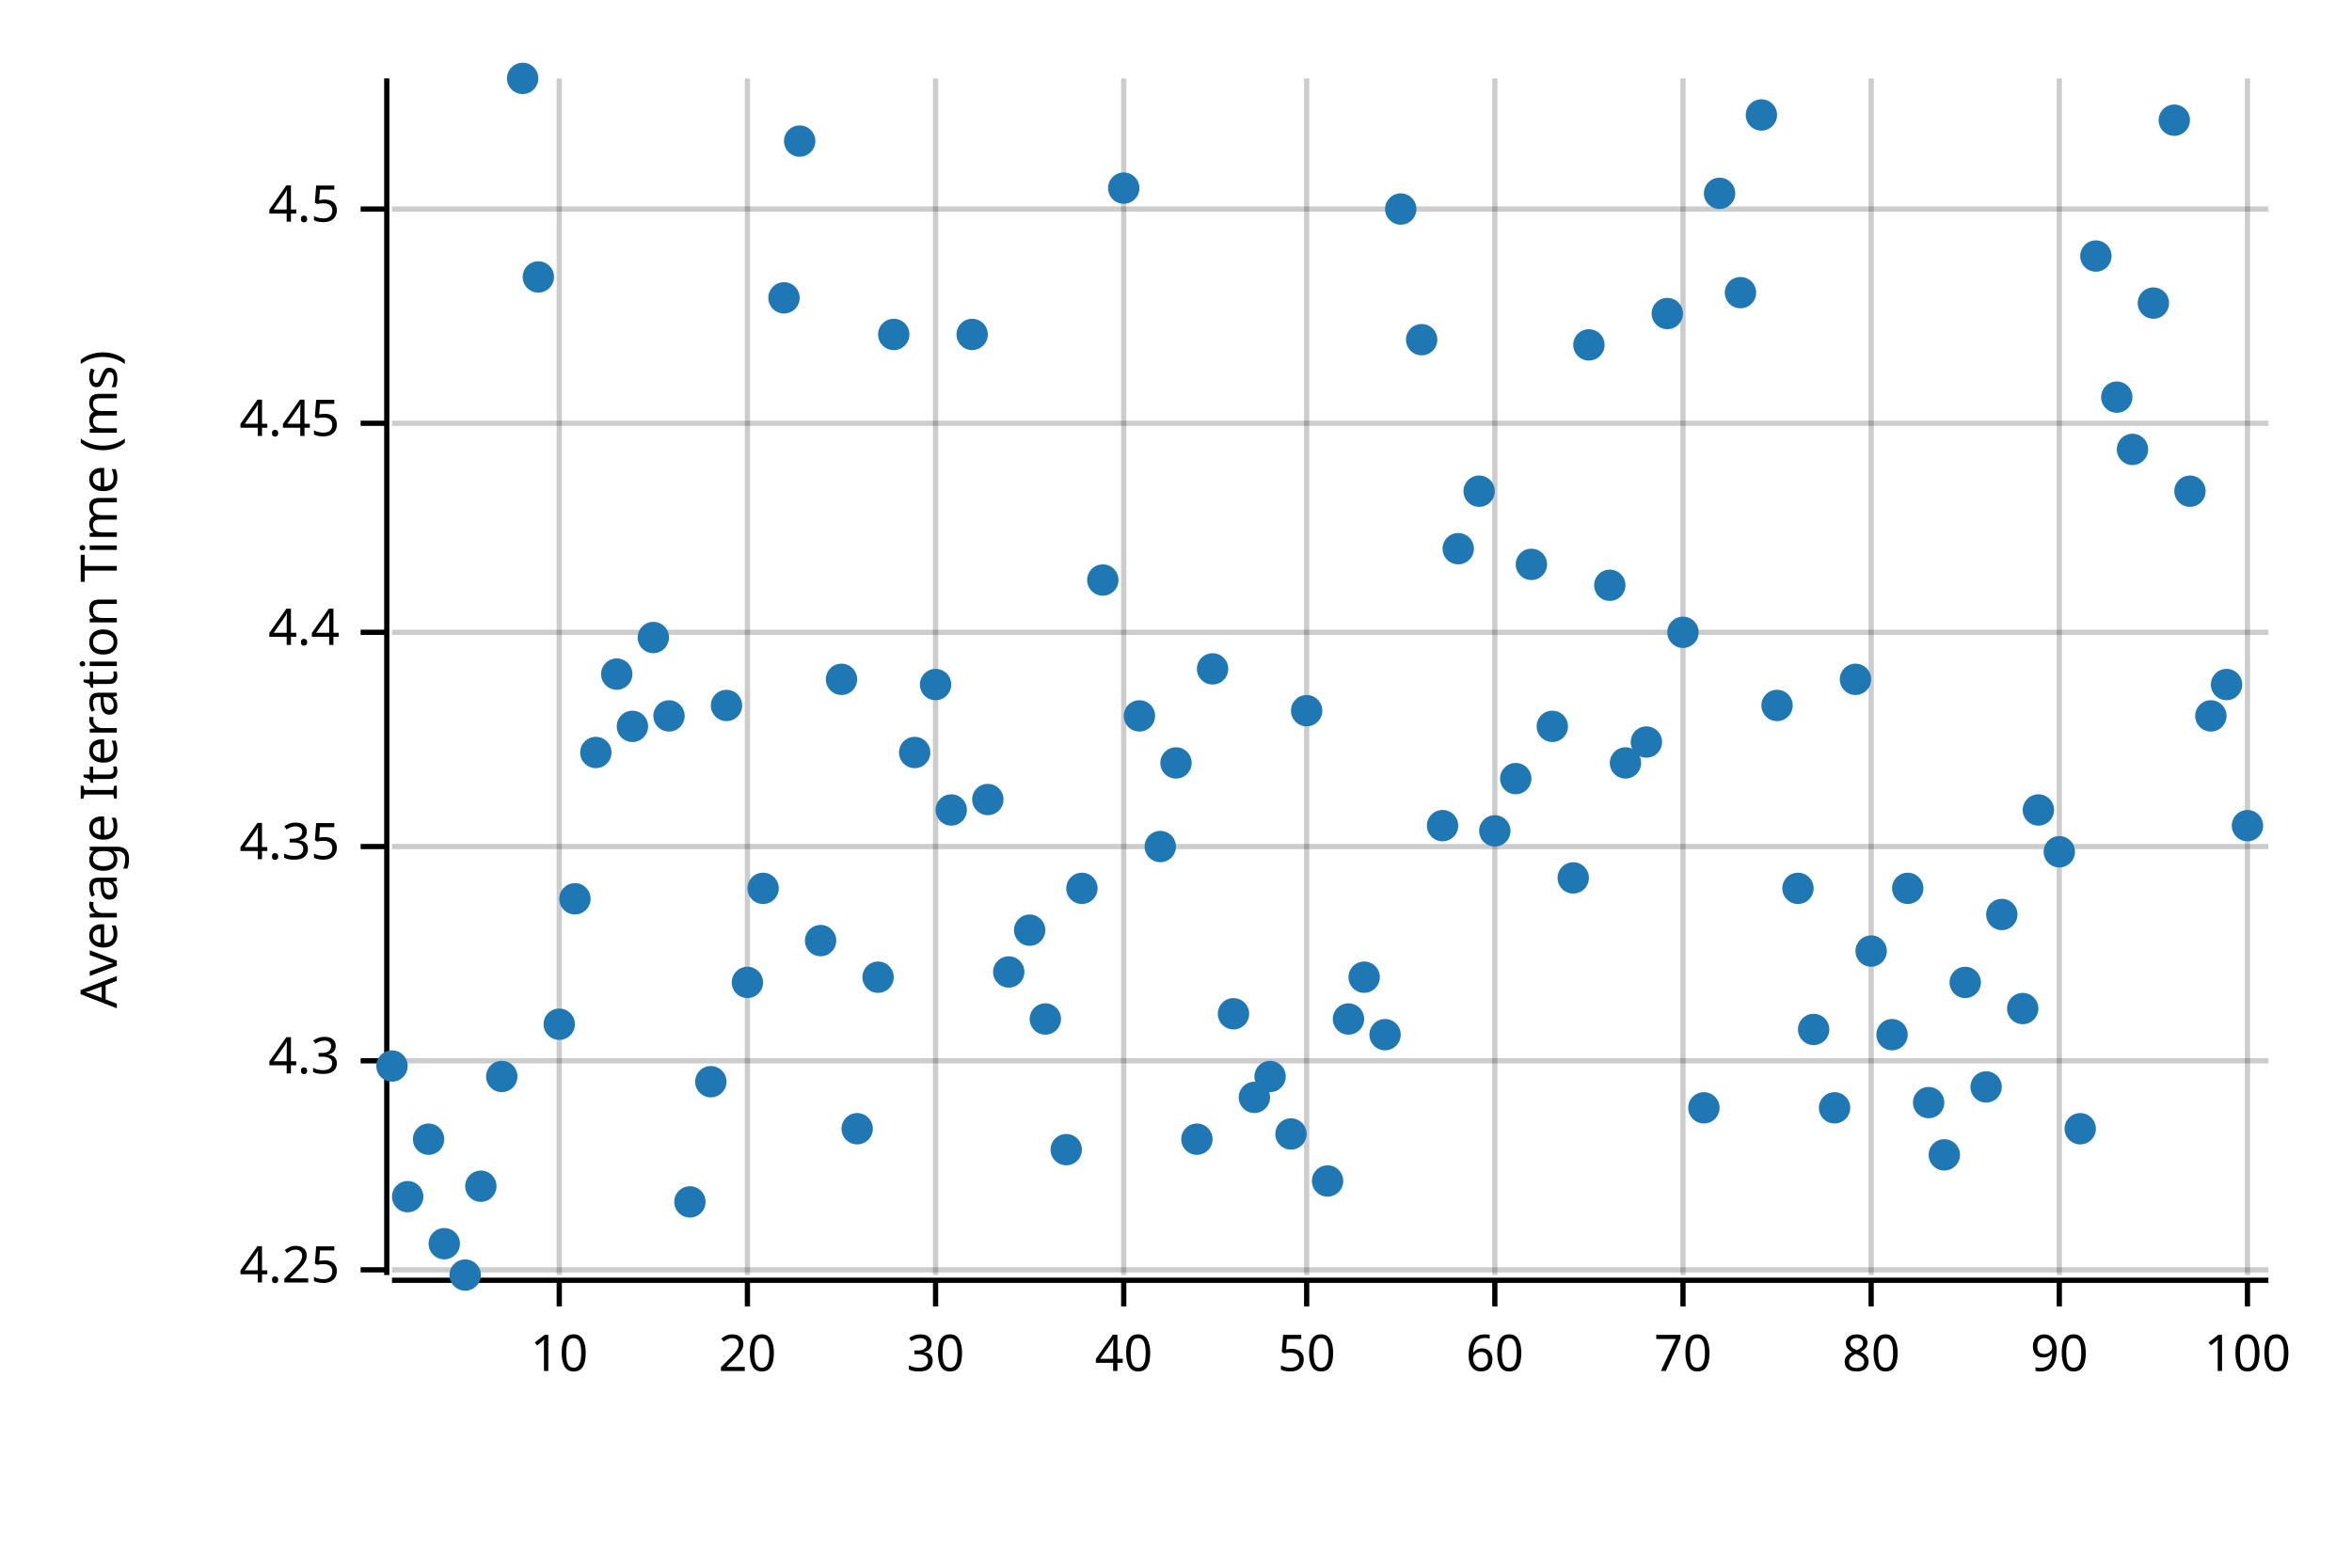
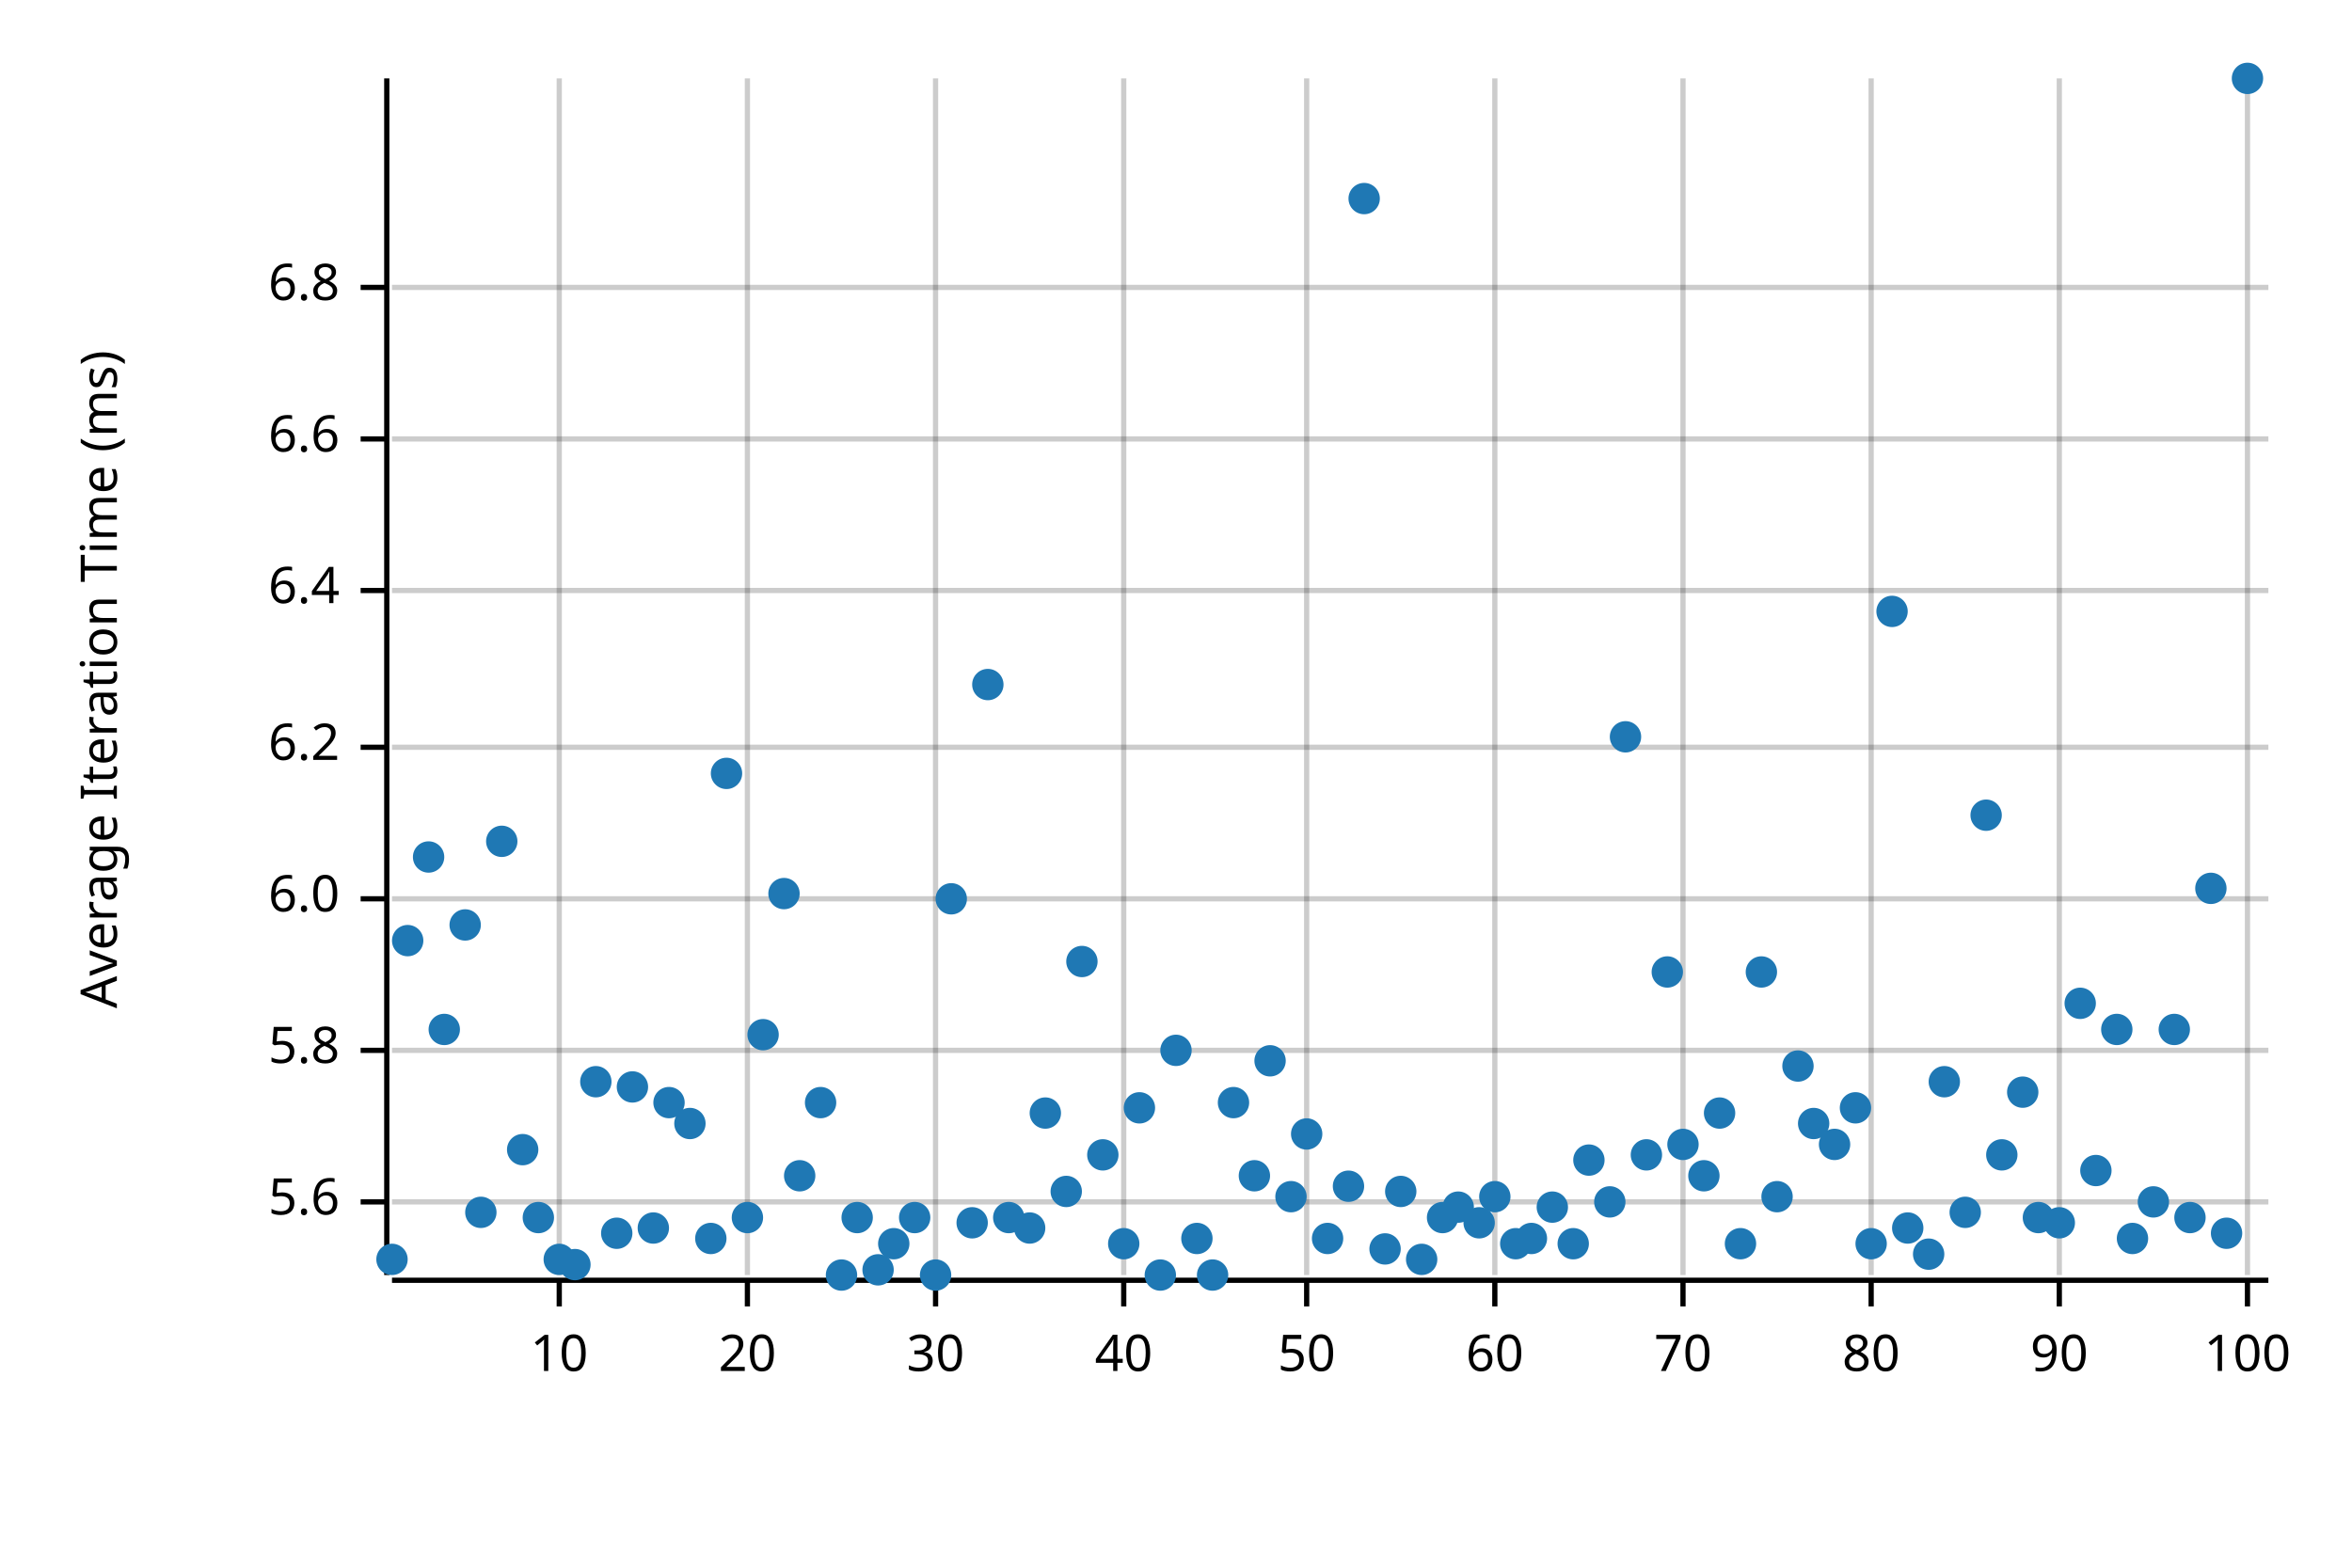
<svg xmlns="http://www.w3.org/2000/svg" style="background-color:#EEE;" width="450" height="300" viewBox="0 0 450 300">
  <text x="15" y="130" dy="0.76em" text-anchor="middle" font-family="sans-serif" font-size="9.677" opacity="1" fill="#000000" transform="rotate(270, 15, 130)">
Average Iteration Time (ms)
</text>
  <line opacity="0.2" stroke="#000000" stroke-width="1" x1="107" y1="244" x2="107" y2="15" />
  <line opacity="0.2" stroke="#000000" stroke-width="1" x1="143" y1="244" x2="143" y2="15" />
  <line opacity="0.2" stroke="#000000" stroke-width="1" x1="179" y1="244" x2="179" y2="15" />
  <line opacity="0.2" stroke="#000000" stroke-width="1" x1="215" y1="244" x2="215" y2="15" />
  <line opacity="0.2" stroke="#000000" stroke-width="1" x1="250" y1="244" x2="250" y2="15" />
  <line opacity="0.2" stroke="#000000" stroke-width="1" x1="286" y1="244" x2="286" y2="15" />
  <line opacity="0.2" stroke="#000000" stroke-width="1" x1="322" y1="244" x2="322" y2="15" />
  <line opacity="0.2" stroke="#000000" stroke-width="1" x1="358" y1="244" x2="358" y2="15" />
  <line opacity="0.2" stroke="#000000" stroke-width="1" x1="394" y1="244" x2="394" y2="15" />
  <line opacity="0.2" stroke="#000000" stroke-width="1" x1="430" y1="244" x2="430" y2="15" />
-   <line opacity="0.2" stroke="#000000" stroke-width="1" x1="75" y1="243" x2="434" y2="243" />
-   <line opacity="0.2" stroke="#000000" stroke-width="1" x1="75" y1="203" x2="434" y2="203" />
-   <line opacity="0.2" stroke="#000000" stroke-width="1" x1="75" y1="162" x2="434" y2="162" />
-   <line opacity="0.2" stroke="#000000" stroke-width="1" x1="75" y1="121" x2="434" y2="121" />
-   <line opacity="0.2" stroke="#000000" stroke-width="1" x1="75" y1="81" x2="434" y2="81" />
-   <line opacity="0.2" stroke="#000000" stroke-width="1" x1="75" y1="40" x2="434" y2="40" />
+   <line opacity="0.2" stroke="#000000" stroke-width="1" x1="75" y1="230" x2="434" y2="230" />
+   <line opacity="0.2" stroke="#000000" stroke-width="1" x1="75" y1="201" x2="434" y2="201" />
+   <line opacity="0.2" stroke="#000000" stroke-width="1" x1="75" y1="172" x2="434" y2="172" />
+   <line opacity="0.2" stroke="#000000" stroke-width="1" x1="75" y1="143" x2="434" y2="143" />
+   <line opacity="0.2" stroke="#000000" stroke-width="1" x1="75" y1="113" x2="434" y2="113" />
+   <line opacity="0.2" stroke="#000000" stroke-width="1" x1="75" y1="84" x2="434" y2="84" />
+   <line opacity="0.2" stroke="#000000" stroke-width="1" x1="75" y1="55" x2="434" y2="55" />
  <polyline fill="none" opacity="1" stroke="#000000" stroke-width="1" points="74,15 74,244 " />
-   <text x="65" y="243" dy="0.5ex" text-anchor="end" font-family="sans-serif" font-size="9.677" opacity="1" fill="#000000">
- 4.25
+   <text x="65" y="230" dy="0.5ex" text-anchor="end" font-family="sans-serif" font-size="9.677" opacity="1" fill="#000000">
+ 5.6
</text>
-   <polyline fill="none" opacity="1" stroke="#000000" stroke-width="1" points="69,243 74,243 " />
-   <text x="65" y="203" dy="0.5ex" text-anchor="end" font-family="sans-serif" font-size="9.677" opacity="1" fill="#000000">
- 4.3
+   <polyline fill="none" opacity="1" stroke="#000000" stroke-width="1" points="69,230 74,230 " />
+   <text x="65" y="201" dy="0.5ex" text-anchor="end" font-family="sans-serif" font-size="9.677" opacity="1" fill="#000000">
+ 5.8
</text>
-   <polyline fill="none" opacity="1" stroke="#000000" stroke-width="1" points="69,203 74,203 " />
-   <text x="65" y="162" dy="0.5ex" text-anchor="end" font-family="sans-serif" font-size="9.677" opacity="1" fill="#000000">
- 4.35
+   <polyline fill="none" opacity="1" stroke="#000000" stroke-width="1" points="69,201 74,201 " />
+   <text x="65" y="172" dy="0.5ex" text-anchor="end" font-family="sans-serif" font-size="9.677" opacity="1" fill="#000000">
+ 6.0
</text>
-   <polyline fill="none" opacity="1" stroke="#000000" stroke-width="1" points="69,162 74,162 " />
-   <text x="65" y="121" dy="0.5ex" text-anchor="end" font-family="sans-serif" font-size="9.677" opacity="1" fill="#000000">
- 4.4
+   <polyline fill="none" opacity="1" stroke="#000000" stroke-width="1" points="69,172 74,172 " />
+   <text x="65" y="143" dy="0.5ex" text-anchor="end" font-family="sans-serif" font-size="9.677" opacity="1" fill="#000000">
+ 6.2
</text>
-   <polyline fill="none" opacity="1" stroke="#000000" stroke-width="1" points="69,121 74,121 " />
-   <text x="65" y="81" dy="0.5ex" text-anchor="end" font-family="sans-serif" font-size="9.677" opacity="1" fill="#000000">
- 4.45
+   <polyline fill="none" opacity="1" stroke="#000000" stroke-width="1" points="69,143 74,143 " />
+   <text x="65" y="113" dy="0.5ex" text-anchor="end" font-family="sans-serif" font-size="9.677" opacity="1" fill="#000000">
+ 6.4
</text>
-   <polyline fill="none" opacity="1" stroke="#000000" stroke-width="1" points="69,81 74,81 " />
-   <text x="65" y="40" dy="0.5ex" text-anchor="end" font-family="sans-serif" font-size="9.677" opacity="1" fill="#000000">
- 4.5
+   <polyline fill="none" opacity="1" stroke="#000000" stroke-width="1" points="69,113 74,113 " />
+   <text x="65" y="84" dy="0.5ex" text-anchor="end" font-family="sans-serif" font-size="9.677" opacity="1" fill="#000000">
+ 6.6
</text>
-   <polyline fill="none" opacity="1" stroke="#000000" stroke-width="1" points="69,40 74,40 " />
+   <polyline fill="none" opacity="1" stroke="#000000" stroke-width="1" points="69,84 74,84 " />
+   <text x="65" y="55" dy="0.5ex" text-anchor="end" font-family="sans-serif" font-size="9.677" opacity="1" fill="#000000">
+ 6.8
+ </text>
+   <polyline fill="none" opacity="1" stroke="#000000" stroke-width="1" points="69,55 74,55 " />
  <polyline fill="none" opacity="1" stroke="#000000" stroke-width="1" points="75,245 434,245 " />
  <text x="107" y="255" dy="0.76em" text-anchor="middle" font-family="sans-serif" font-size="9.677" opacity="1" fill="#000000">
10
</text>
  <polyline fill="none" opacity="1" stroke="#000000" stroke-width="1" points="107,245 107,250 " />
  <text x="143" y="255" dy="0.76em" text-anchor="middle" font-family="sans-serif" font-size="9.677" opacity="1" fill="#000000">
20
</text>
  <polyline fill="none" opacity="1" stroke="#000000" stroke-width="1" points="143,245 143,250 " />
  <text x="179" y="255" dy="0.76em" text-anchor="middle" font-family="sans-serif" font-size="9.677" opacity="1" fill="#000000">
30
</text>
  <polyline fill="none" opacity="1" stroke="#000000" stroke-width="1" points="179,245 179,250 " />
  <text x="215" y="255" dy="0.76em" text-anchor="middle" font-family="sans-serif" font-size="9.677" opacity="1" fill="#000000">
40
</text>
  <polyline fill="none" opacity="1" stroke="#000000" stroke-width="1" points="215,245 215,250 " />
  <text x="250" y="255" dy="0.76em" text-anchor="middle" font-family="sans-serif" font-size="9.677" opacity="1" fill="#000000">
50
</text>
  <polyline fill="none" opacity="1" stroke="#000000" stroke-width="1" points="250,245 250,250 " />
  <text x="286" y="255" dy="0.76em" text-anchor="middle" font-family="sans-serif" font-size="9.677" opacity="1" fill="#000000">
60
</text>
  <polyline fill="none" opacity="1" stroke="#000000" stroke-width="1" points="286,245 286,250 " />
  <text x="322" y="255" dy="0.76em" text-anchor="middle" font-family="sans-serif" font-size="9.677" opacity="1" fill="#000000">
70
</text>
  <polyline fill="none" opacity="1" stroke="#000000" stroke-width="1" points="322,245 322,250 " />
  <text x="358" y="255" dy="0.76em" text-anchor="middle" font-family="sans-serif" font-size="9.677" opacity="1" fill="#000000">
80
</text>
  <polyline fill="none" opacity="1" stroke="#000000" stroke-width="1" points="358,245 358,250 " />
  <text x="394" y="255" dy="0.76em" text-anchor="middle" font-family="sans-serif" font-size="9.677" opacity="1" fill="#000000">
90
</text>
  <polyline fill="none" opacity="1" stroke="#000000" stroke-width="1" points="394,245 394,250 " />
  <text x="430" y="255" dy="0.76em" text-anchor="middle" font-family="sans-serif" font-size="9.677" opacity="1" fill="#000000">
100
</text>
  <polyline fill="none" opacity="1" stroke="#000000" stroke-width="1" points="430,245 430,250 " />
-   <circle cx="75" cy="204" r="3" opacity="1" fill="#1F78B4" stroke="none" stroke-width="1" />
-   <circle cx="78" cy="229" r="3" opacity="1" fill="#1F78B4" stroke="none" stroke-width="1" />
-   <circle cx="82" cy="218" r="3" opacity="1" fill="#1F78B4" stroke="none" stroke-width="1" />
-   <circle cx="85" cy="238" r="3" opacity="1" fill="#1F78B4" stroke="none" stroke-width="1" />
-   <circle cx="89" cy="244" r="3" opacity="1" fill="#1F78B4" stroke="none" stroke-width="1" />
-   <circle cx="92" cy="227" r="3" opacity="1" fill="#1F78B4" stroke="none" stroke-width="1" />
-   <circle cx="96" cy="206" r="3" opacity="1" fill="#1F78B4" stroke="none" stroke-width="1" />
-   <circle cx="100" cy="15" r="3" opacity="1" fill="#1F78B4" stroke="none" stroke-width="1" />
-   <circle cx="103" cy="53" r="3" opacity="1" fill="#1F78B4" stroke="none" stroke-width="1" />
-   <circle cx="107" cy="196" r="3" opacity="1" fill="#1F78B4" stroke="none" stroke-width="1" />
-   <circle cx="110" cy="172" r="3" opacity="1" fill="#1F78B4" stroke="none" stroke-width="1" />
-   <circle cx="114" cy="144" r="3" opacity="1" fill="#1F78B4" stroke="none" stroke-width="1" />
-   <circle cx="118" cy="129" r="3" opacity="1" fill="#1F78B4" stroke="none" stroke-width="1" />
-   <circle cx="121" cy="139" r="3" opacity="1" fill="#1F78B4" stroke="none" stroke-width="1" />
-   <circle cx="125" cy="122" r="3" opacity="1" fill="#1F78B4" stroke="none" stroke-width="1" />
-   <circle cx="128" cy="137" r="3" opacity="1" fill="#1F78B4" stroke="none" stroke-width="1" />
-   <circle cx="132" cy="230" r="3" opacity="1" fill="#1F78B4" stroke="none" stroke-width="1" />
-   <circle cx="136" cy="207" r="3" opacity="1" fill="#1F78B4" stroke="none" stroke-width="1" />
-   <circle cx="139" cy="135" r="3" opacity="1" fill="#1F78B4" stroke="none" stroke-width="1" />
-   <circle cx="143" cy="188" r="3" opacity="1" fill="#1F78B4" stroke="none" stroke-width="1" />
-   <circle cx="146" cy="170" r="3" opacity="1" fill="#1F78B4" stroke="none" stroke-width="1" />
-   <circle cx="150" cy="57" r="3" opacity="1" fill="#1F78B4" stroke="none" stroke-width="1" />
-   <circle cx="153" cy="27" r="3" opacity="1" fill="#1F78B4" stroke="none" stroke-width="1" />
-   <circle cx="157" cy="180" r="3" opacity="1" fill="#1F78B4" stroke="none" stroke-width="1" />
-   <circle cx="161" cy="130" r="3" opacity="1" fill="#1F78B4" stroke="none" stroke-width="1" />
-   <circle cx="164" cy="216" r="3" opacity="1" fill="#1F78B4" stroke="none" stroke-width="1" />
-   <circle cx="168" cy="187" r="3" opacity="1" fill="#1F78B4" stroke="none" stroke-width="1" />
-   <circle cx="171" cy="64" r="3" opacity="1" fill="#1F78B4" stroke="none" stroke-width="1" />
-   <circle cx="175" cy="144" r="3" opacity="1" fill="#1F78B4" stroke="none" stroke-width="1" />
-   <circle cx="179" cy="131" r="3" opacity="1" fill="#1F78B4" stroke="none" stroke-width="1" />
-   <circle cx="182" cy="155" r="3" opacity="1" fill="#1F78B4" stroke="none" stroke-width="1" />
-   <circle cx="186" cy="64" r="3" opacity="1" fill="#1F78B4" stroke="none" stroke-width="1" />
-   <circle cx="189" cy="153" r="3" opacity="1" fill="#1F78B4" stroke="none" stroke-width="1" />
-   <circle cx="193" cy="186" r="3" opacity="1" fill="#1F78B4" stroke="none" stroke-width="1" />
-   <circle cx="197" cy="178" r="3" opacity="1" fill="#1F78B4" stroke="none" stroke-width="1" />
-   <circle cx="200" cy="195" r="3" opacity="1" fill="#1F78B4" stroke="none" stroke-width="1" />
-   <circle cx="204" cy="220" r="3" opacity="1" fill="#1F78B4" stroke="none" stroke-width="1" />
-   <circle cx="207" cy="170" r="3" opacity="1" fill="#1F78B4" stroke="none" stroke-width="1" />
-   <circle cx="211" cy="111" r="3" opacity="1" fill="#1F78B4" stroke="none" stroke-width="1" />
-   <circle cx="215" cy="36" r="3" opacity="1" fill="#1F78B4" stroke="none" stroke-width="1" />
-   <circle cx="218" cy="137" r="3" opacity="1" fill="#1F78B4" stroke="none" stroke-width="1" />
-   <circle cx="222" cy="162" r="3" opacity="1" fill="#1F78B4" stroke="none" stroke-width="1" />
-   <circle cx="225" cy="146" r="3" opacity="1" fill="#1F78B4" stroke="none" stroke-width="1" />
-   <circle cx="229" cy="218" r="3" opacity="1" fill="#1F78B4" stroke="none" stroke-width="1" />
-   <circle cx="232" cy="128" r="3" opacity="1" fill="#1F78B4" stroke="none" stroke-width="1" />
-   <circle cx="236" cy="194" r="3" opacity="1" fill="#1F78B4" stroke="none" stroke-width="1" />
-   <circle cx="240" cy="210" r="3" opacity="1" fill="#1F78B4" stroke="none" stroke-width="1" />
-   <circle cx="243" cy="206" r="3" opacity="1" fill="#1F78B4" stroke="none" stroke-width="1" />
-   <circle cx="247" cy="217" r="3" opacity="1" fill="#1F78B4" stroke="none" stroke-width="1" />
-   <circle cx="250" cy="136" r="3" opacity="1" fill="#1F78B4" stroke="none" stroke-width="1" />
-   <circle cx="254" cy="226" r="3" opacity="1" fill="#1F78B4" stroke="none" stroke-width="1" />
-   <circle cx="258" cy="195" r="3" opacity="1" fill="#1F78B4" stroke="none" stroke-width="1" />
-   <circle cx="261" cy="187" r="3" opacity="1" fill="#1F78B4" stroke="none" stroke-width="1" />
-   <circle cx="265" cy="198" r="3" opacity="1" fill="#1F78B4" stroke="none" stroke-width="1" />
-   <circle cx="268" cy="40" r="3" opacity="1" fill="#1F78B4" stroke="none" stroke-width="1" />
-   <circle cx="272" cy="65" r="3" opacity="1" fill="#1F78B4" stroke="none" stroke-width="1" />
-   <circle cx="276" cy="158" r="3" opacity="1" fill="#1F78B4" stroke="none" stroke-width="1" />
-   <circle cx="279" cy="105" r="3" opacity="1" fill="#1F78B4" stroke="none" stroke-width="1" />
-   <circle cx="283" cy="94" r="3" opacity="1" fill="#1F78B4" stroke="none" stroke-width="1" />
-   <circle cx="286" cy="159" r="3" opacity="1" fill="#1F78B4" stroke="none" stroke-width="1" />
-   <circle cx="290" cy="149" r="3" opacity="1" fill="#1F78B4" stroke="none" stroke-width="1" />
-   <circle cx="293" cy="108" r="3" opacity="1" fill="#1F78B4" stroke="none" stroke-width="1" />
-   <circle cx="297" cy="139" r="3" opacity="1" fill="#1F78B4" stroke="none" stroke-width="1" />
-   <circle cx="301" cy="168" r="3" opacity="1" fill="#1F78B4" stroke="none" stroke-width="1" />
-   <circle cx="304" cy="66" r="3" opacity="1" fill="#1F78B4" stroke="none" stroke-width="1" />
-   <circle cx="308" cy="112" r="3" opacity="1" fill="#1F78B4" stroke="none" stroke-width="1" />
-   <circle cx="311" cy="146" r="3" opacity="1" fill="#1F78B4" stroke="none" stroke-width="1" />
-   <circle cx="315" cy="142" r="3" opacity="1" fill="#1F78B4" stroke="none" stroke-width="1" />
-   <circle cx="319" cy="60" r="3" opacity="1" fill="#1F78B4" stroke="none" stroke-width="1" />
-   <circle cx="322" cy="121" r="3" opacity="1" fill="#1F78B4" stroke="none" stroke-width="1" />
-   <circle cx="326" cy="212" r="3" opacity="1" fill="#1F78B4" stroke="none" stroke-width="1" />
-   <circle cx="329" cy="37" r="3" opacity="1" fill="#1F78B4" stroke="none" stroke-width="1" />
-   <circle cx="333" cy="56" r="3" opacity="1" fill="#1F78B4" stroke="none" stroke-width="1" />
-   <circle cx="337" cy="22" r="3" opacity="1" fill="#1F78B4" stroke="none" stroke-width="1" />
-   <circle cx="340" cy="135" r="3" opacity="1" fill="#1F78B4" stroke="none" stroke-width="1" />
-   <circle cx="344" cy="170" r="3" opacity="1" fill="#1F78B4" stroke="none" stroke-width="1" />
-   <circle cx="347" cy="197" r="3" opacity="1" fill="#1F78B4" stroke="none" stroke-width="1" />
-   <circle cx="351" cy="212" r="3" opacity="1" fill="#1F78B4" stroke="none" stroke-width="1" />
-   <circle cx="355" cy="130" r="3" opacity="1" fill="#1F78B4" stroke="none" stroke-width="1" />
-   <circle cx="358" cy="182" r="3" opacity="1" fill="#1F78B4" stroke="none" stroke-width="1" />
-   <circle cx="362" cy="198" r="3" opacity="1" fill="#1F78B4" stroke="none" stroke-width="1" />
-   <circle cx="365" cy="170" r="3" opacity="1" fill="#1F78B4" stroke="none" stroke-width="1" />
-   <circle cx="369" cy="211" r="3" opacity="1" fill="#1F78B4" stroke="none" stroke-width="1" />
-   <circle cx="372" cy="221" r="3" opacity="1" fill="#1F78B4" stroke="none" stroke-width="1" />
-   <circle cx="376" cy="188" r="3" opacity="1" fill="#1F78B4" stroke="none" stroke-width="1" />
-   <circle cx="380" cy="208" r="3" opacity="1" fill="#1F78B4" stroke="none" stroke-width="1" />
-   <circle cx="383" cy="175" r="3" opacity="1" fill="#1F78B4" stroke="none" stroke-width="1" />
-   <circle cx="387" cy="193" r="3" opacity="1" fill="#1F78B4" stroke="none" stroke-width="1" />
-   <circle cx="390" cy="155" r="3" opacity="1" fill="#1F78B4" stroke="none" stroke-width="1" />
-   <circle cx="394" cy="163" r="3" opacity="1" fill="#1F78B4" stroke="none" stroke-width="1" />
-   <circle cx="398" cy="216" r="3" opacity="1" fill="#1F78B4" stroke="none" stroke-width="1" />
-   <circle cx="401" cy="49" r="3" opacity="1" fill="#1F78B4" stroke="none" stroke-width="1" />
-   <circle cx="405" cy="76" r="3" opacity="1" fill="#1F78B4" stroke="none" stroke-width="1" />
-   <circle cx="408" cy="86" r="3" opacity="1" fill="#1F78B4" stroke="none" stroke-width="1" />
-   <circle cx="412" cy="58" r="3" opacity="1" fill="#1F78B4" stroke="none" stroke-width="1" />
-   <circle cx="416" cy="23" r="3" opacity="1" fill="#1F78B4" stroke="none" stroke-width="1" />
-   <circle cx="419" cy="94" r="3" opacity="1" fill="#1F78B4" stroke="none" stroke-width="1" />
-   <circle cx="423" cy="137" r="3" opacity="1" fill="#1F78B4" stroke="none" stroke-width="1" />
-   <circle cx="426" cy="131" r="3" opacity="1" fill="#1F78B4" stroke="none" stroke-width="1" />
-   <circle cx="430" cy="158" r="3" opacity="1" fill="#1F78B4" stroke="none" stroke-width="1" />
+   <circle cx="75" cy="241" r="3" opacity="1" fill="#1F78B4" stroke="none" stroke-width="1" />
+   <circle cx="78" cy="180" r="3" opacity="1" fill="#1F78B4" stroke="none" stroke-width="1" />
+   <circle cx="82" cy="164" r="3" opacity="1" fill="#1F78B4" stroke="none" stroke-width="1" />
+   <circle cx="85" cy="197" r="3" opacity="1" fill="#1F78B4" stroke="none" stroke-width="1" />
+   <circle cx="89" cy="177" r="3" opacity="1" fill="#1F78B4" stroke="none" stroke-width="1" />
+   <circle cx="92" cy="232" r="3" opacity="1" fill="#1F78B4" stroke="none" stroke-width="1" />
+   <circle cx="96" cy="161" r="3" opacity="1" fill="#1F78B4" stroke="none" stroke-width="1" />
+   <circle cx="100" cy="220" r="3" opacity="1" fill="#1F78B4" stroke="none" stroke-width="1" />
+   <circle cx="103" cy="233" r="3" opacity="1" fill="#1F78B4" stroke="none" stroke-width="1" />
+   <circle cx="107" cy="241" r="3" opacity="1" fill="#1F78B4" stroke="none" stroke-width="1" />
+   <circle cx="110" cy="242" r="3" opacity="1" fill="#1F78B4" stroke="none" stroke-width="1" />
+   <circle cx="114" cy="207" r="3" opacity="1" fill="#1F78B4" stroke="none" stroke-width="1" />
+   <circle cx="118" cy="236" r="3" opacity="1" fill="#1F78B4" stroke="none" stroke-width="1" />
+   <circle cx="121" cy="208" r="3" opacity="1" fill="#1F78B4" stroke="none" stroke-width="1" />
+   <circle cx="125" cy="235" r="3" opacity="1" fill="#1F78B4" stroke="none" stroke-width="1" />
+   <circle cx="128" cy="211" r="3" opacity="1" fill="#1F78B4" stroke="none" stroke-width="1" />
+   <circle cx="132" cy="215" r="3" opacity="1" fill="#1F78B4" stroke="none" stroke-width="1" />
+   <circle cx="136" cy="237" r="3" opacity="1" fill="#1F78B4" stroke="none" stroke-width="1" />
+   <circle cx="139" cy="148" r="3" opacity="1" fill="#1F78B4" stroke="none" stroke-width="1" />
+   <circle cx="143" cy="233" r="3" opacity="1" fill="#1F78B4" stroke="none" stroke-width="1" />
+   <circle cx="146" cy="198" r="3" opacity="1" fill="#1F78B4" stroke="none" stroke-width="1" />
+   <circle cx="150" cy="171" r="3" opacity="1" fill="#1F78B4" stroke="none" stroke-width="1" />
+   <circle cx="153" cy="225" r="3" opacity="1" fill="#1F78B4" stroke="none" stroke-width="1" />
+   <circle cx="157" cy="211" r="3" opacity="1" fill="#1F78B4" stroke="none" stroke-width="1" />
+   <circle cx="161" cy="244" r="3" opacity="1" fill="#1F78B4" stroke="none" stroke-width="1" />
+   <circle cx="164" cy="233" r="3" opacity="1" fill="#1F78B4" stroke="none" stroke-width="1" />
+   <circle cx="168" cy="243" r="3" opacity="1" fill="#1F78B4" stroke="none" stroke-width="1" />
+   <circle cx="171" cy="238" r="3" opacity="1" fill="#1F78B4" stroke="none" stroke-width="1" />
+   <circle cx="175" cy="233" r="3" opacity="1" fill="#1F78B4" stroke="none" stroke-width="1" />
+   <circle cx="179" cy="244" r="3" opacity="1" fill="#1F78B4" stroke="none" stroke-width="1" />
+   <circle cx="182" cy="172" r="3" opacity="1" fill="#1F78B4" stroke="none" stroke-width="1" />
+   <circle cx="186" cy="234" r="3" opacity="1" fill="#1F78B4" stroke="none" stroke-width="1" />
+   <circle cx="189" cy="131" r="3" opacity="1" fill="#1F78B4" stroke="none" stroke-width="1" />
+   <circle cx="193" cy="233" r="3" opacity="1" fill="#1F78B4" stroke="none" stroke-width="1" />
+   <circle cx="197" cy="235" r="3" opacity="1" fill="#1F78B4" stroke="none" stroke-width="1" />
+   <circle cx="200" cy="213" r="3" opacity="1" fill="#1F78B4" stroke="none" stroke-width="1" />
+   <circle cx="204" cy="228" r="3" opacity="1" fill="#1F78B4" stroke="none" stroke-width="1" />
+   <circle cx="207" cy="184" r="3" opacity="1" fill="#1F78B4" stroke="none" stroke-width="1" />
+   <circle cx="211" cy="221" r="3" opacity="1" fill="#1F78B4" stroke="none" stroke-width="1" />
+   <circle cx="215" cy="238" r="3" opacity="1" fill="#1F78B4" stroke="none" stroke-width="1" />
+   <circle cx="218" cy="212" r="3" opacity="1" fill="#1F78B4" stroke="none" stroke-width="1" />
+   <circle cx="222" cy="244" r="3" opacity="1" fill="#1F78B4" stroke="none" stroke-width="1" />
+   <circle cx="225" cy="201" r="3" opacity="1" fill="#1F78B4" stroke="none" stroke-width="1" />
+   <circle cx="229" cy="237" r="3" opacity="1" fill="#1F78B4" stroke="none" stroke-width="1" />
+   <circle cx="232" cy="244" r="3" opacity="1" fill="#1F78B4" stroke="none" stroke-width="1" />
+   <circle cx="236" cy="211" r="3" opacity="1" fill="#1F78B4" stroke="none" stroke-width="1" />
+   <circle cx="240" cy="225" r="3" opacity="1" fill="#1F78B4" stroke="none" stroke-width="1" />
+   <circle cx="243" cy="203" r="3" opacity="1" fill="#1F78B4" stroke="none" stroke-width="1" />
+   <circle cx="247" cy="229" r="3" opacity="1" fill="#1F78B4" stroke="none" stroke-width="1" />
+   <circle cx="250" cy="217" r="3" opacity="1" fill="#1F78B4" stroke="none" stroke-width="1" />
+   <circle cx="254" cy="237" r="3" opacity="1" fill="#1F78B4" stroke="none" stroke-width="1" />
+   <circle cx="258" cy="227" r="3" opacity="1" fill="#1F78B4" stroke="none" stroke-width="1" />
+   <circle cx="261" cy="38" r="3" opacity="1" fill="#1F78B4" stroke="none" stroke-width="1" />
+   <circle cx="265" cy="239" r="3" opacity="1" fill="#1F78B4" stroke="none" stroke-width="1" />
+   <circle cx="268" cy="228" r="3" opacity="1" fill="#1F78B4" stroke="none" stroke-width="1" />
+   <circle cx="272" cy="241" r="3" opacity="1" fill="#1F78B4" stroke="none" stroke-width="1" />
+   <circle cx="276" cy="233" r="3" opacity="1" fill="#1F78B4" stroke="none" stroke-width="1" />
+   <circle cx="279" cy="231" r="3" opacity="1" fill="#1F78B4" stroke="none" stroke-width="1" />
+   <circle cx="283" cy="234" r="3" opacity="1" fill="#1F78B4" stroke="none" stroke-width="1" />
+   <circle cx="286" cy="229" r="3" opacity="1" fill="#1F78B4" stroke="none" stroke-width="1" />
+   <circle cx="290" cy="238" r="3" opacity="1" fill="#1F78B4" stroke="none" stroke-width="1" />
+   <circle cx="293" cy="237" r="3" opacity="1" fill="#1F78B4" stroke="none" stroke-width="1" />
+   <circle cx="297" cy="231" r="3" opacity="1" fill="#1F78B4" stroke="none" stroke-width="1" />
+   <circle cx="301" cy="238" r="3" opacity="1" fill="#1F78B4" stroke="none" stroke-width="1" />
+   <circle cx="304" cy="222" r="3" opacity="1" fill="#1F78B4" stroke="none" stroke-width="1" />
+   <circle cx="308" cy="230" r="3" opacity="1" fill="#1F78B4" stroke="none" stroke-width="1" />
+   <circle cx="311" cy="141" r="3" opacity="1" fill="#1F78B4" stroke="none" stroke-width="1" />
+   <circle cx="315" cy="221" r="3" opacity="1" fill="#1F78B4" stroke="none" stroke-width="1" />
+   <circle cx="319" cy="186" r="3" opacity="1" fill="#1F78B4" stroke="none" stroke-width="1" />
+   <circle cx="322" cy="219" r="3" opacity="1" fill="#1F78B4" stroke="none" stroke-width="1" />
+   <circle cx="326" cy="225" r="3" opacity="1" fill="#1F78B4" stroke="none" stroke-width="1" />
+   <circle cx="329" cy="213" r="3" opacity="1" fill="#1F78B4" stroke="none" stroke-width="1" />
+   <circle cx="333" cy="238" r="3" opacity="1" fill="#1F78B4" stroke="none" stroke-width="1" />
+   <circle cx="337" cy="186" r="3" opacity="1" fill="#1F78B4" stroke="none" stroke-width="1" />
+   <circle cx="340" cy="229" r="3" opacity="1" fill="#1F78B4" stroke="none" stroke-width="1" />
+   <circle cx="344" cy="204" r="3" opacity="1" fill="#1F78B4" stroke="none" stroke-width="1" />
+   <circle cx="347" cy="215" r="3" opacity="1" fill="#1F78B4" stroke="none" stroke-width="1" />
+   <circle cx="351" cy="219" r="3" opacity="1" fill="#1F78B4" stroke="none" stroke-width="1" />
+   <circle cx="355" cy="212" r="3" opacity="1" fill="#1F78B4" stroke="none" stroke-width="1" />
+   <circle cx="358" cy="238" r="3" opacity="1" fill="#1F78B4" stroke="none" stroke-width="1" />
+   <circle cx="362" cy="117" r="3" opacity="1" fill="#1F78B4" stroke="none" stroke-width="1" />
+   <circle cx="365" cy="235" r="3" opacity="1" fill="#1F78B4" stroke="none" stroke-width="1" />
+   <circle cx="369" cy="240" r="3" opacity="1" fill="#1F78B4" stroke="none" stroke-width="1" />
+   <circle cx="372" cy="207" r="3" opacity="1" fill="#1F78B4" stroke="none" stroke-width="1" />
+   <circle cx="376" cy="232" r="3" opacity="1" fill="#1F78B4" stroke="none" stroke-width="1" />
+   <circle cx="380" cy="156" r="3" opacity="1" fill="#1F78B4" stroke="none" stroke-width="1" />
+   <circle cx="383" cy="221" r="3" opacity="1" fill="#1F78B4" stroke="none" stroke-width="1" />
+   <circle cx="387" cy="209" r="3" opacity="1" fill="#1F78B4" stroke="none" stroke-width="1" />
+   <circle cx="390" cy="233" r="3" opacity="1" fill="#1F78B4" stroke="none" stroke-width="1" />
+   <circle cx="394" cy="234" r="3" opacity="1" fill="#1F78B4" stroke="none" stroke-width="1" />
+   <circle cx="398" cy="192" r="3" opacity="1" fill="#1F78B4" stroke="none" stroke-width="1" />
+   <circle cx="401" cy="224" r="3" opacity="1" fill="#1F78B4" stroke="none" stroke-width="1" />
+   <circle cx="405" cy="197" r="3" opacity="1" fill="#1F78B4" stroke="none" stroke-width="1" />
+   <circle cx="408" cy="237" r="3" opacity="1" fill="#1F78B4" stroke="none" stroke-width="1" />
+   <circle cx="412" cy="230" r="3" opacity="1" fill="#1F78B4" stroke="none" stroke-width="1" />
+   <circle cx="416" cy="197" r="3" opacity="1" fill="#1F78B4" stroke="none" stroke-width="1" />
+   <circle cx="419" cy="233" r="3" opacity="1" fill="#1F78B4" stroke="none" stroke-width="1" />
+   <circle cx="423" cy="170" r="3" opacity="1" fill="#1F78B4" stroke="none" stroke-width="1" />
+   <circle cx="426" cy="236" r="3" opacity="1" fill="#1F78B4" stroke="none" stroke-width="1" />
+   <circle cx="430" cy="15" r="3" opacity="1" fill="#1F78B4" stroke="none" stroke-width="1" />
</svg>
